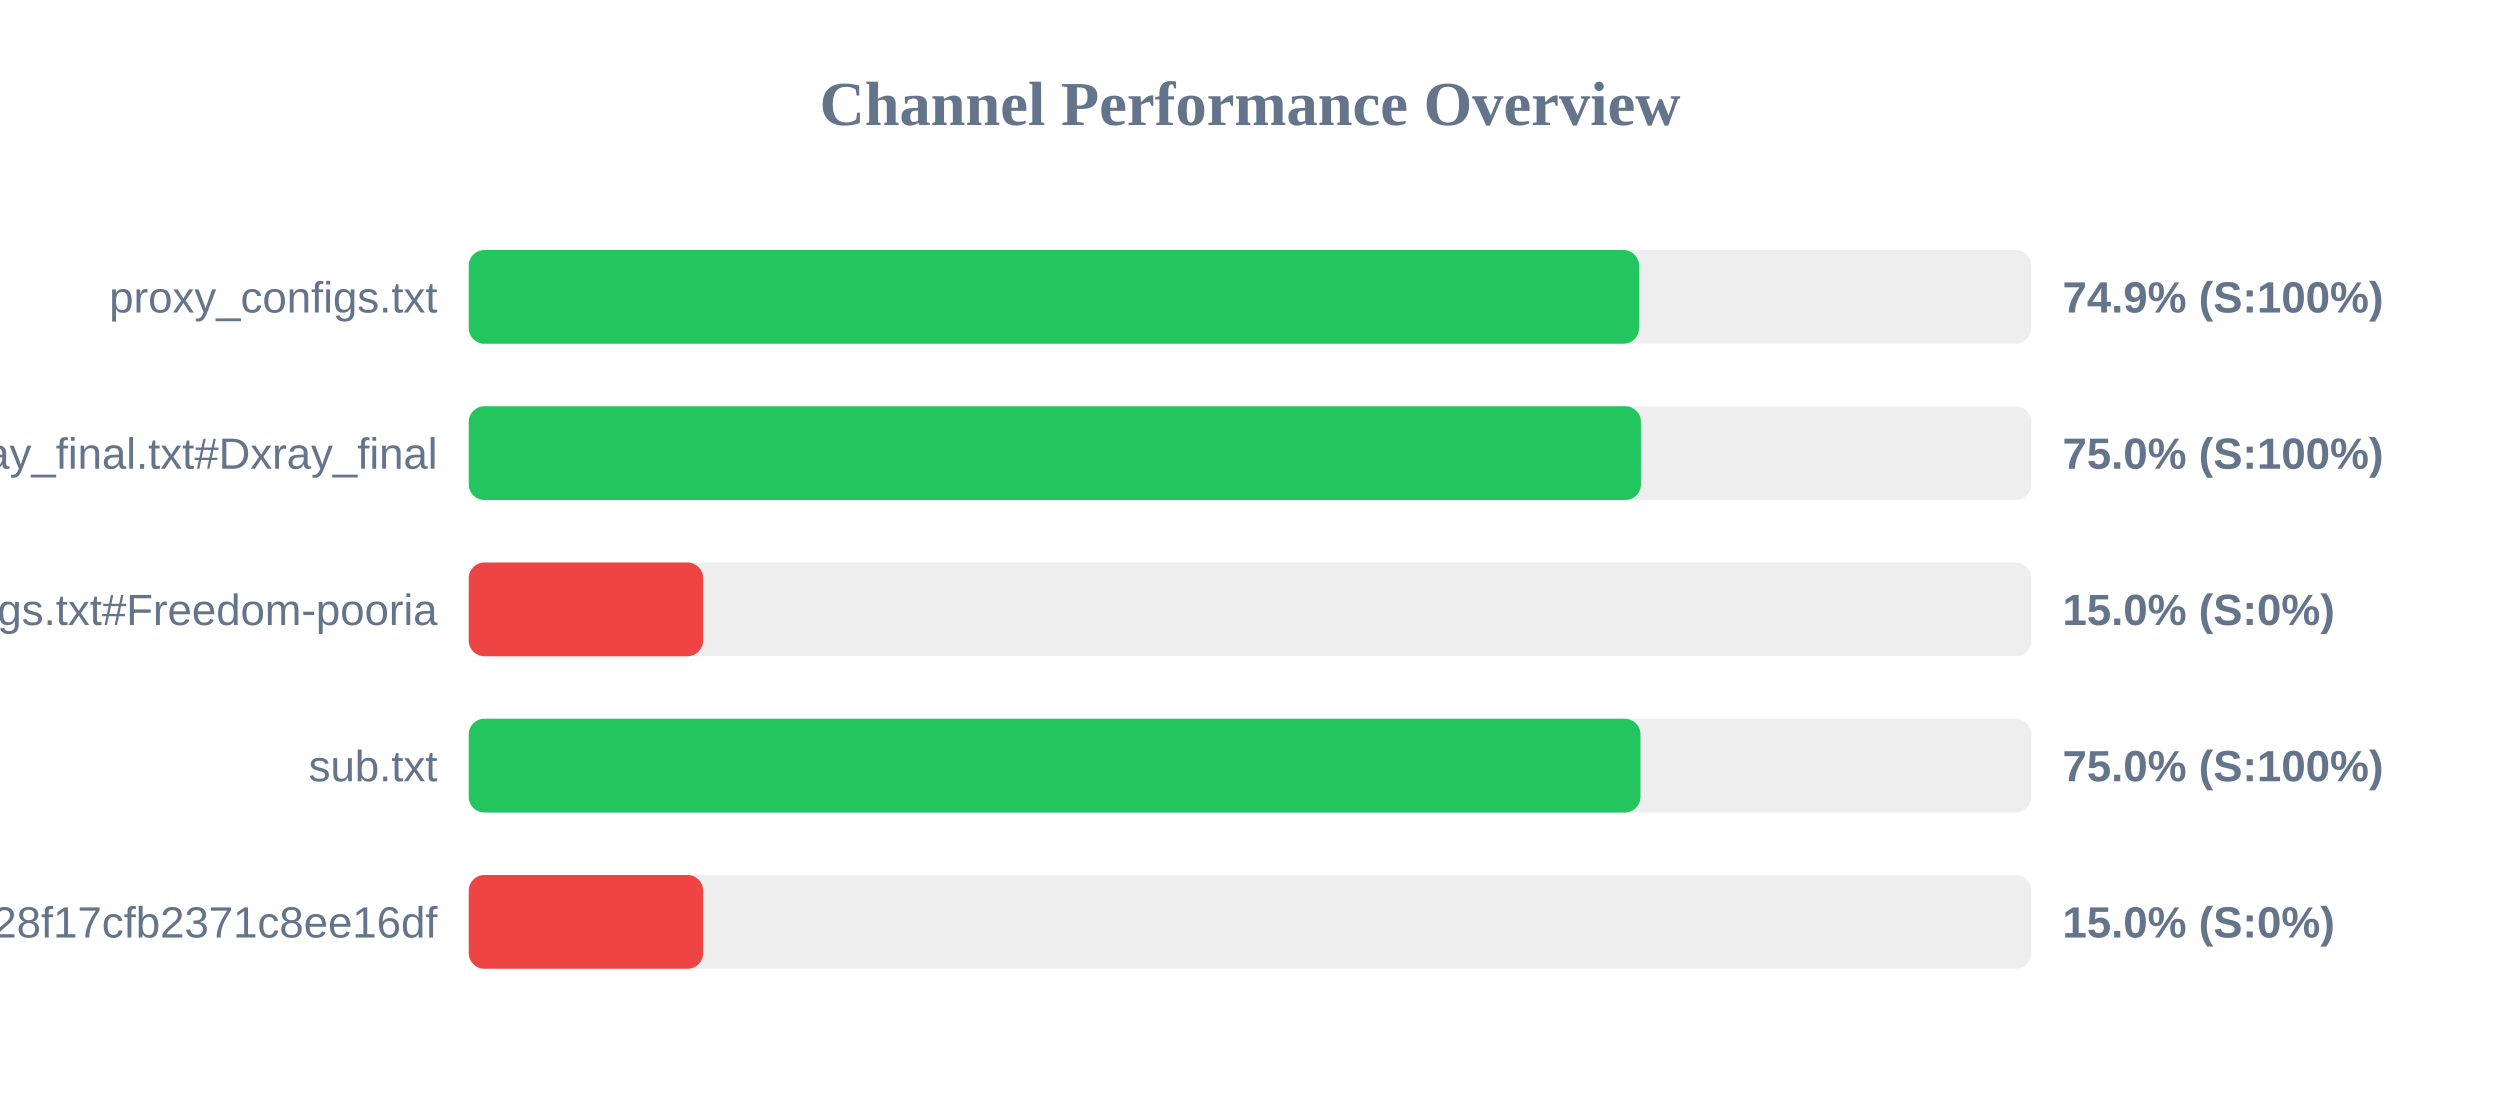
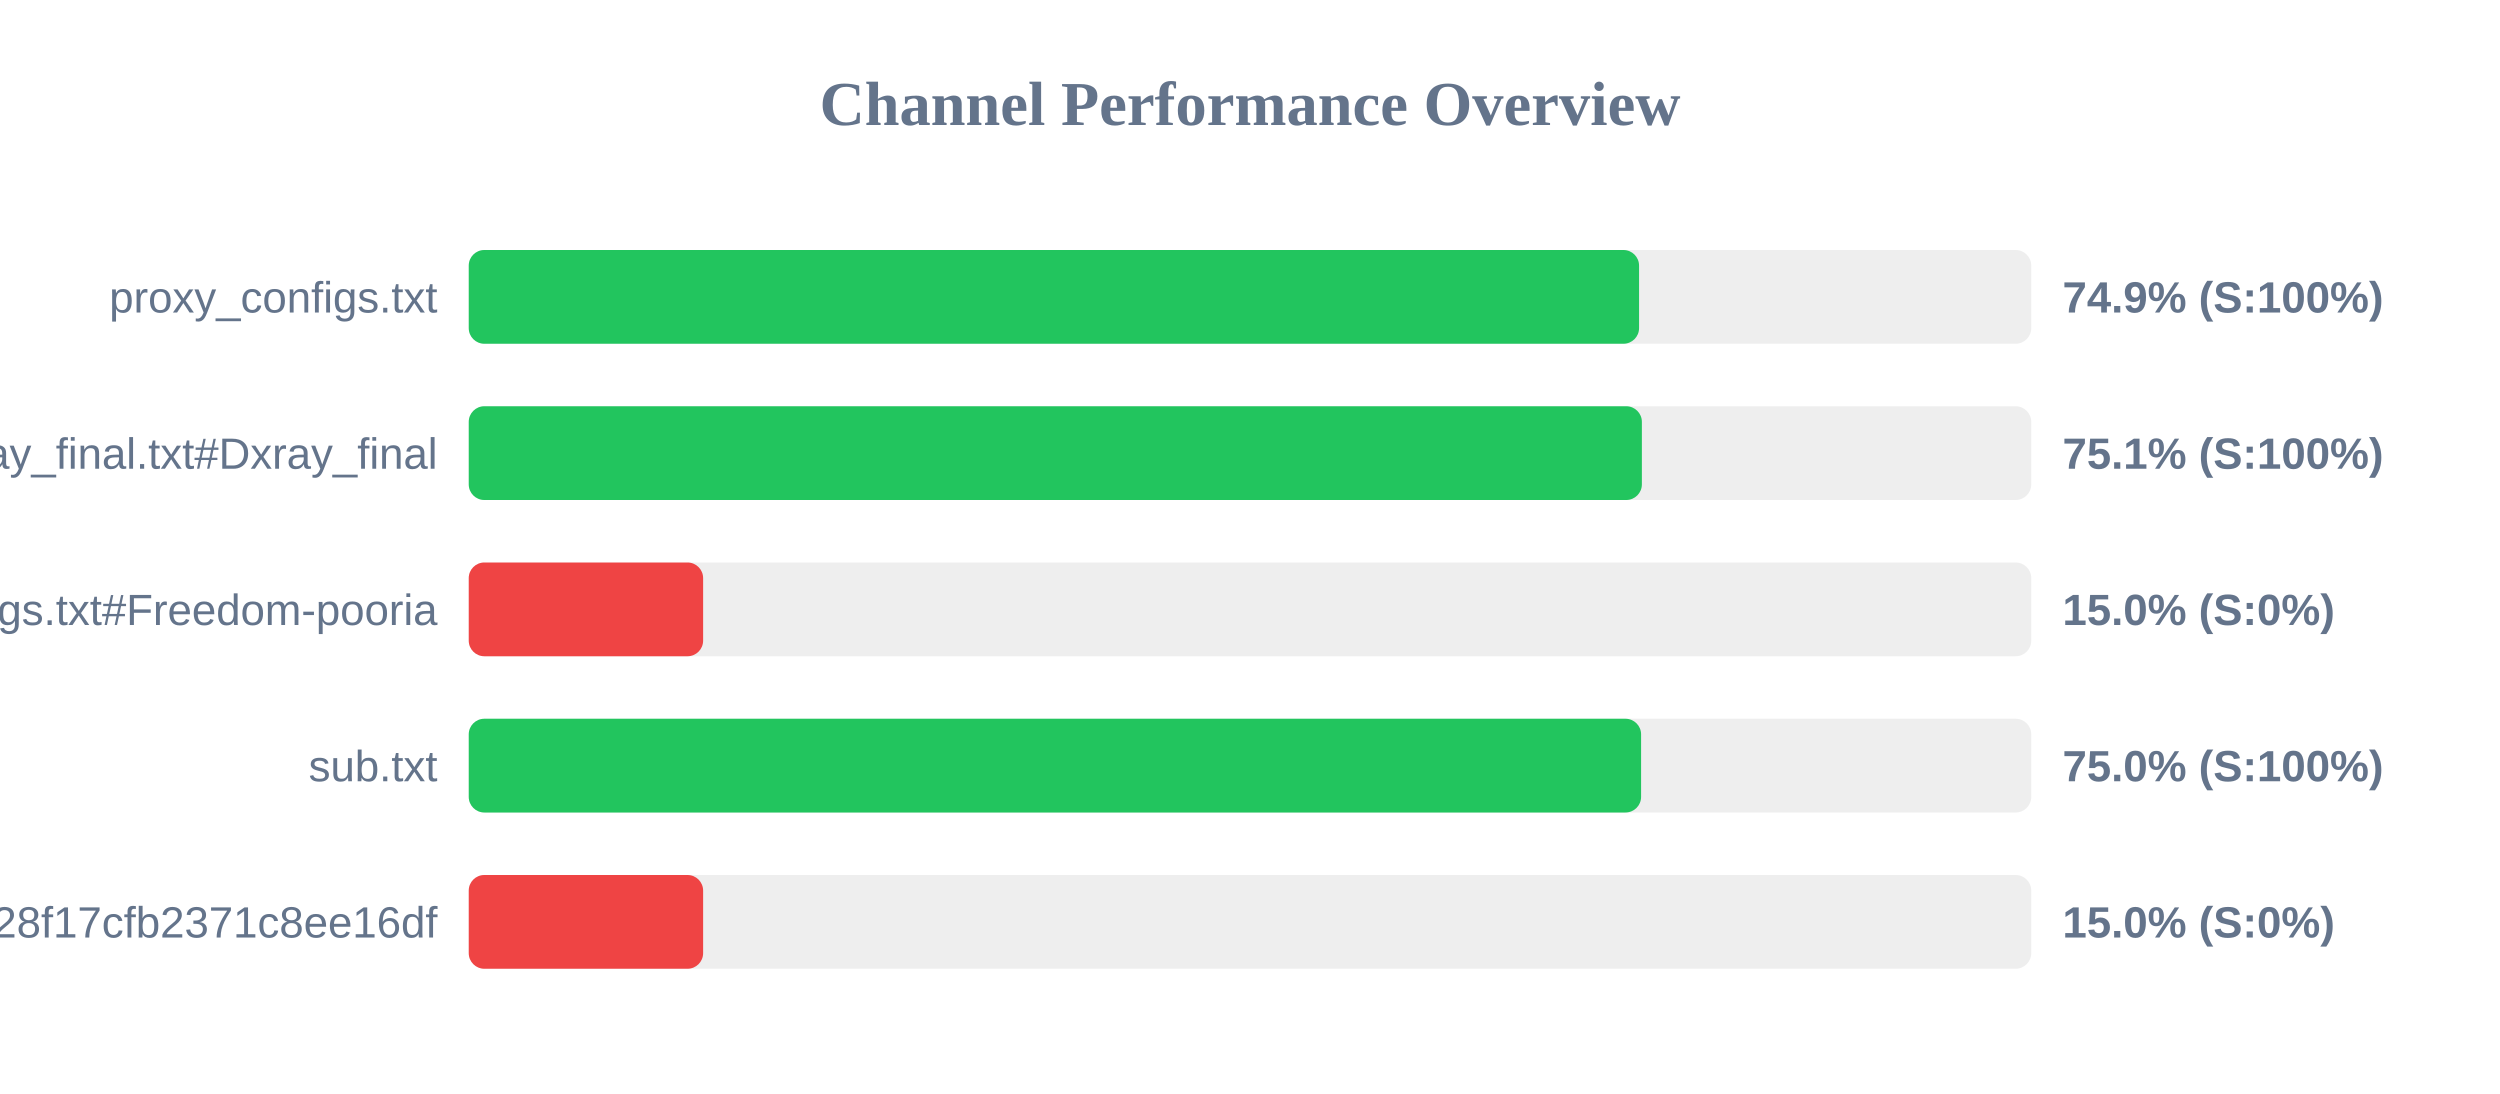
<svg xmlns="http://www.w3.org/2000/svg" width="800" height="350" version="1.1">
  <style>
        .row { font: 14px Arial; fill: #64748b; }
        .score { font: bold 14px Arial; fill: #64748b; }
    </style>
  <text x="400" y="40" text-anchor="middle" font-size="20px" font-weight="bold" fill="#64748b">Channel Performance Overview</text>
  <rect x="150" y="80" width="500" height="30" fill="#eee" rx="5" />
  <rect x="150" y="80" width="374.5" height="30" fill="#22c55e" rx="5" />
  <text x="140" y="100" text-anchor="end" class="row">proxy_configs.txt</text>
  <text x="660" y="100" text-anchor="start" class="score">74.9% (S:100%)</text>
  <rect x="150" y="130" width="500" height="30" fill="#eee" rx="5" />
-   <rect x="150" y="130" width="375.1" height="30" fill="#22c55e" rx="5" />
+   <rect x="150" y="130" width="375.4" height="30" fill="#22c55e" rx="5" />
  <text x="140" y="150" text-anchor="end" class="row">xray_final.txt#Dxray_final</text>
-   <text x="660" y="150" text-anchor="start" class="score">75.0% (S:100%)</text>
+   <text x="660" y="150" text-anchor="start" class="score">75.1% (S:100%)</text>
  <rect x="150" y="180" width="500" height="30" fill="#eee" rx="5" />
  <rect x="150" y="180" width="75.0" height="30" fill="#ef4444" rx="5" />
  <text x="140" y="200" text-anchor="end" class="row">v2ray_configs.txt#Freedom-pooria</text>
  <text x="660" y="200" text-anchor="start" class="score">15.0% (S:0%)</text>
  <rect x="150" y="230" width="500" height="30" fill="#eee" rx="5" />
-   <rect x="150" y="230" width="374.95" height="30" fill="#22c55e" rx="5" />
+   <rect x="150" y="230" width="375.15" height="30" fill="#22c55e" rx="5" />
  <text x="140" y="250" text-anchor="end" class="row">sub.txt</text>
  <text x="660" y="250" text-anchor="start" class="score">75.0% (S:100%)</text>
  <rect x="150" y="280" width="500" height="30" fill="#eee" rx="5" />
  <rect x="150" y="280" width="75.0" height="30" fill="#ef4444" rx="5" />
  <text x="140" y="300" text-anchor="end" class="row">?token=fedfed7b41b828f17cfb2371c8ee16df</text>
  <text x="660" y="300" text-anchor="start" class="score">15.0% (S:0%)</text>
</svg>
